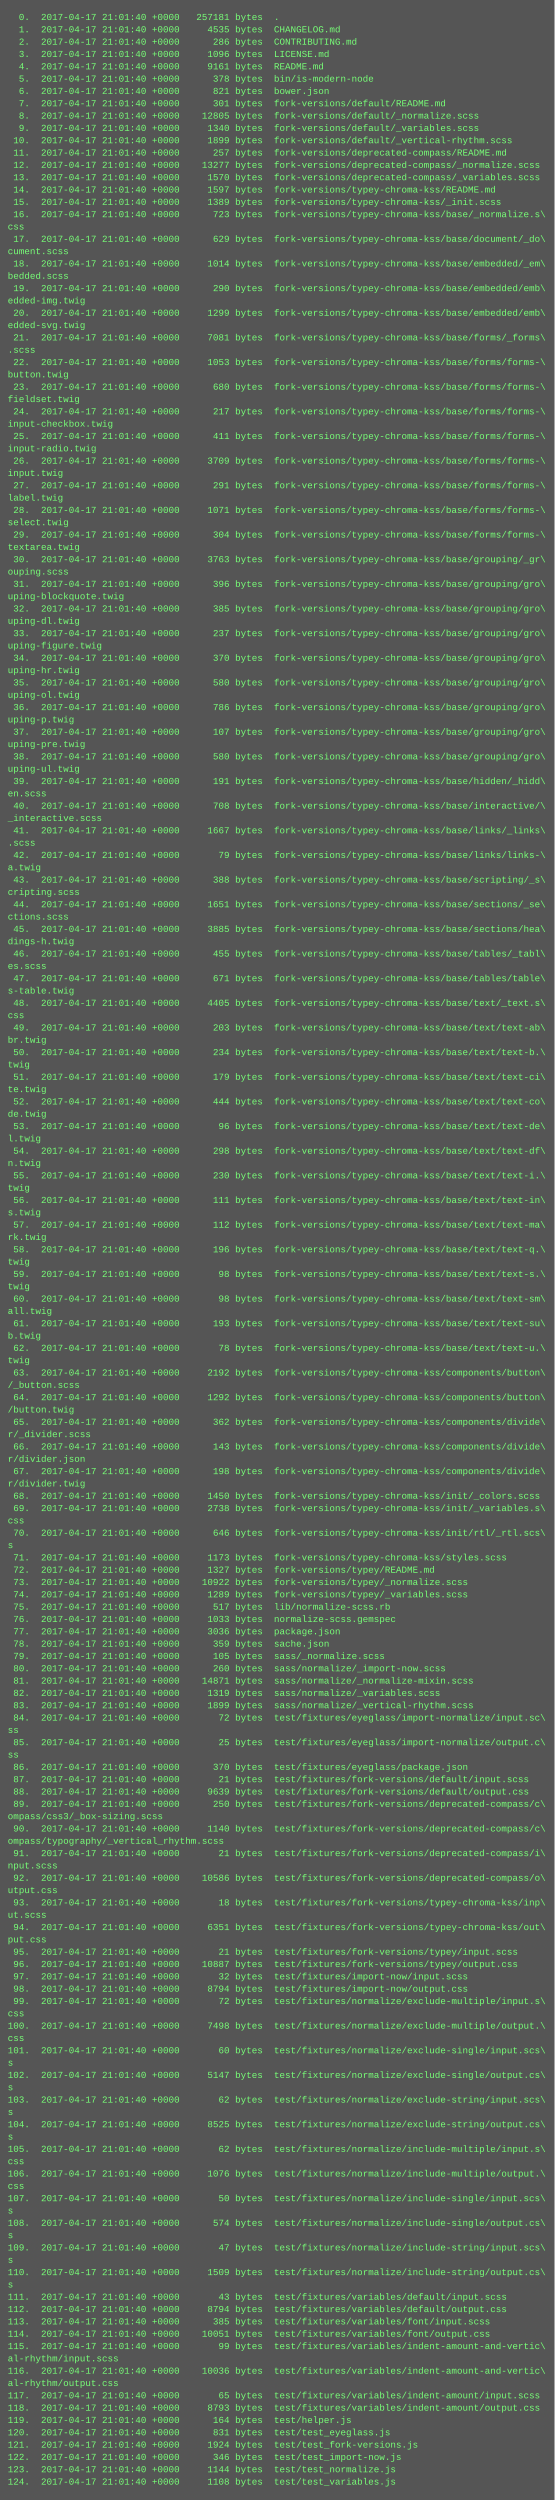
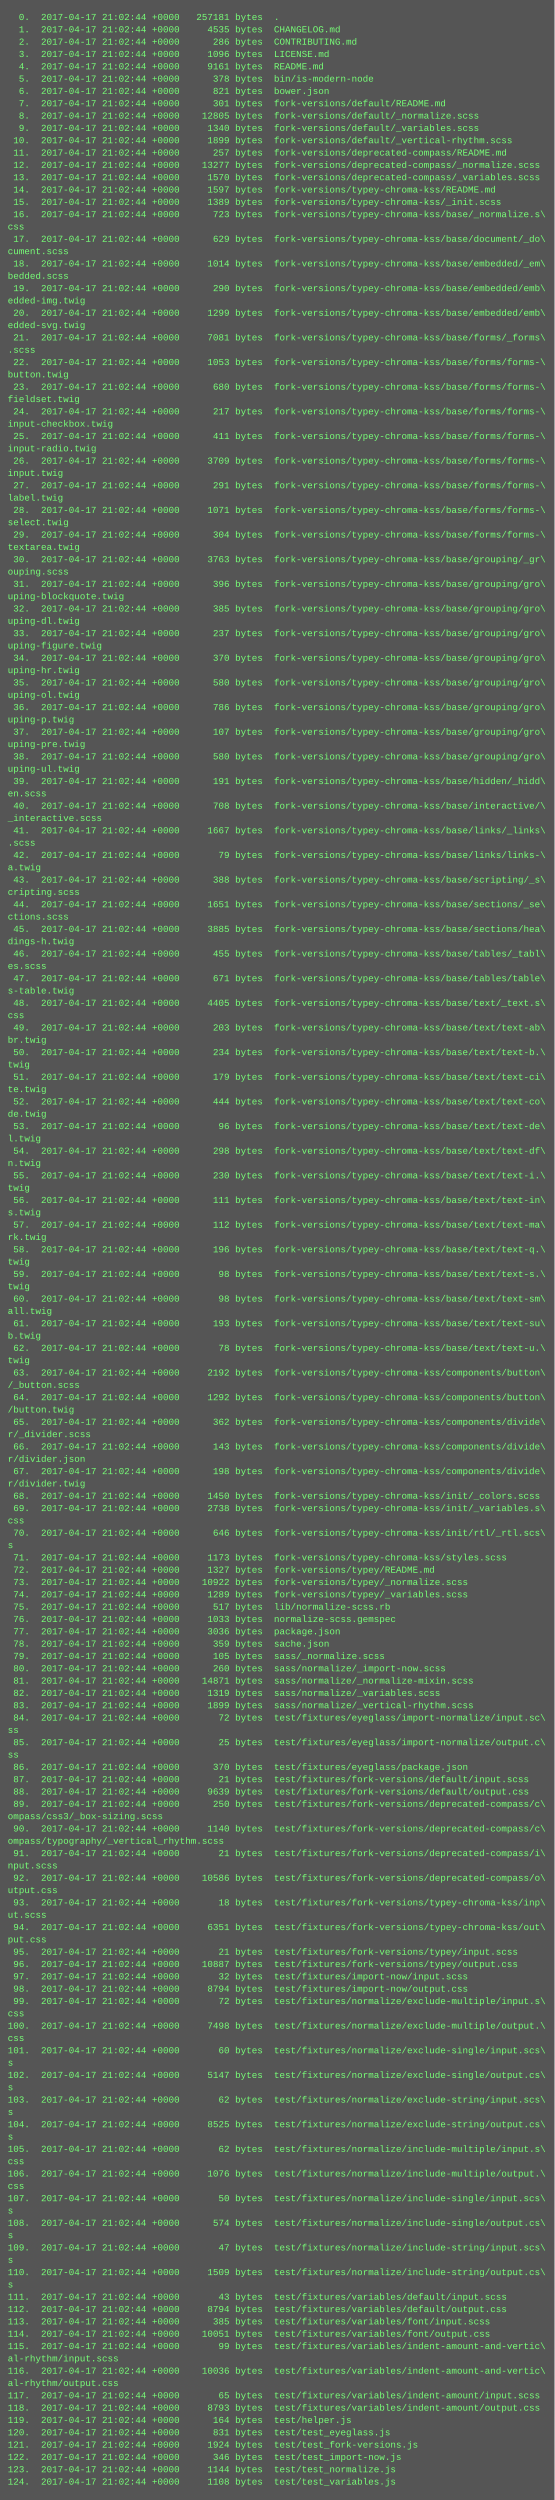
<svg xmlns="http://www.w3.org/2000/svg" height="3246" width="720">
  <rect height="3246" fill="#555" width="720" />
  <text fill="#7f7" font-family="Courier New" font-size="12" xml:space="preserve">
-     <tspan x="10" y="26">  0.  2017-04-17 21:01:40 +0000   257181 bytes  .</tspan>
-     <tspan x="10" y="42">  1.  2017-04-17 21:01:40 +0000     4535 bytes  CHANGELOG.md</tspan>
-     <tspan x="10" y="58">  2.  2017-04-17 21:01:40 +0000      286 bytes  CONTRIBUTING.md</tspan>
-     <tspan x="10" y="74">  3.  2017-04-17 21:01:40 +0000     1096 bytes  LICENSE.md</tspan>
-     <tspan x="10" y="90">  4.  2017-04-17 21:01:40 +0000     9161 bytes  README.md</tspan>
-     <tspan x="10" y="106">  5.  2017-04-17 21:01:40 +0000      378 bytes  bin/is-modern-node</tspan>
-     <tspan x="10" y="122">  6.  2017-04-17 21:01:40 +0000      821 bytes  bower.json</tspan>
-     <tspan x="10" y="138">  7.  2017-04-17 21:01:40 +0000      301 bytes  fork-versions/default/README.md</tspan>
-     <tspan x="10" y="154">  8.  2017-04-17 21:01:40 +0000    12805 bytes  fork-versions/default/_normalize.scss</tspan>
-     <tspan x="10" y="170">  9.  2017-04-17 21:01:40 +0000     1340 bytes  fork-versions/default/_variables.scss</tspan>
-     <tspan x="10" y="186"> 10.  2017-04-17 21:01:40 +0000     1899 bytes  fork-versions/default/_vertical-rhythm.scss</tspan>
-     <tspan x="10" y="202"> 11.  2017-04-17 21:01:40 +0000      257 bytes  fork-versions/deprecated-compass/README.md</tspan>
-     <tspan x="10" y="218"> 12.  2017-04-17 21:01:40 +0000    13277 bytes  fork-versions/deprecated-compass/_normalize.scss</tspan>
-     <tspan x="10" y="234"> 13.  2017-04-17 21:01:40 +0000     1570 bytes  fork-versions/deprecated-compass/_variables.scss</tspan>
-     <tspan x="10" y="250"> 14.  2017-04-17 21:01:40 +0000     1597 bytes  fork-versions/typey-chroma-kss/README.md</tspan>
-     <tspan x="10" y="266"> 15.  2017-04-17 21:01:40 +0000     1389 bytes  fork-versions/typey-chroma-kss/_init.scss</tspan>
-     <tspan x="10" y="282"> 16.  2017-04-17 21:01:40 +0000      723 bytes  fork-versions/typey-chroma-kss/base/_normalize.s\</tspan>
+     <tspan x="10" y="26">  0.  2017-04-17 21:02:44 +0000   257181 bytes  .</tspan>
+     <tspan x="10" y="42">  1.  2017-04-17 21:02:44 +0000     4535 bytes  CHANGELOG.md</tspan>
+     <tspan x="10" y="58">  2.  2017-04-17 21:02:44 +0000      286 bytes  CONTRIBUTING.md</tspan>
+     <tspan x="10" y="74">  3.  2017-04-17 21:02:44 +0000     1096 bytes  LICENSE.md</tspan>
+     <tspan x="10" y="90">  4.  2017-04-17 21:02:44 +0000     9161 bytes  README.md</tspan>
+     <tspan x="10" y="106">  5.  2017-04-17 21:02:44 +0000      378 bytes  bin/is-modern-node</tspan>
+     <tspan x="10" y="122">  6.  2017-04-17 21:02:44 +0000      821 bytes  bower.json</tspan>
+     <tspan x="10" y="138">  7.  2017-04-17 21:02:44 +0000      301 bytes  fork-versions/default/README.md</tspan>
+     <tspan x="10" y="154">  8.  2017-04-17 21:02:44 +0000    12805 bytes  fork-versions/default/_normalize.scss</tspan>
+     <tspan x="10" y="170">  9.  2017-04-17 21:02:44 +0000     1340 bytes  fork-versions/default/_variables.scss</tspan>
+     <tspan x="10" y="186"> 10.  2017-04-17 21:02:44 +0000     1899 bytes  fork-versions/default/_vertical-rhythm.scss</tspan>
+     <tspan x="10" y="202"> 11.  2017-04-17 21:02:44 +0000      257 bytes  fork-versions/deprecated-compass/README.md</tspan>
+     <tspan x="10" y="218"> 12.  2017-04-17 21:02:44 +0000    13277 bytes  fork-versions/deprecated-compass/_normalize.scss</tspan>
+     <tspan x="10" y="234"> 13.  2017-04-17 21:02:44 +0000     1570 bytes  fork-versions/deprecated-compass/_variables.scss</tspan>
+     <tspan x="10" y="250"> 14.  2017-04-17 21:02:44 +0000     1597 bytes  fork-versions/typey-chroma-kss/README.md</tspan>
+     <tspan x="10" y="266"> 15.  2017-04-17 21:02:44 +0000     1389 bytes  fork-versions/typey-chroma-kss/_init.scss</tspan>
+     <tspan x="10" y="282"> 16.  2017-04-17 21:02:44 +0000      723 bytes  fork-versions/typey-chroma-kss/base/_normalize.s\</tspan>
    <tspan x="10" y="298">css</tspan>
-     <tspan x="10" y="314"> 17.  2017-04-17 21:01:40 +0000      629 bytes  fork-versions/typey-chroma-kss/base/document/_do\</tspan>
+     <tspan x="10" y="314"> 17.  2017-04-17 21:02:44 +0000      629 bytes  fork-versions/typey-chroma-kss/base/document/_do\</tspan>
    <tspan x="10" y="330">cument.scss</tspan>
-     <tspan x="10" y="346"> 18.  2017-04-17 21:01:40 +0000     1014 bytes  fork-versions/typey-chroma-kss/base/embedded/_em\</tspan>
+     <tspan x="10" y="346"> 18.  2017-04-17 21:02:44 +0000     1014 bytes  fork-versions/typey-chroma-kss/base/embedded/_em\</tspan>
    <tspan x="10" y="362">bedded.scss</tspan>
-     <tspan x="10" y="378"> 19.  2017-04-17 21:01:40 +0000      290 bytes  fork-versions/typey-chroma-kss/base/embedded/emb\</tspan>
+     <tspan x="10" y="378"> 19.  2017-04-17 21:02:44 +0000      290 bytes  fork-versions/typey-chroma-kss/base/embedded/emb\</tspan>
    <tspan x="10" y="394">edded-img.twig</tspan>
-     <tspan x="10" y="410"> 20.  2017-04-17 21:01:40 +0000     1299 bytes  fork-versions/typey-chroma-kss/base/embedded/emb\</tspan>
+     <tspan x="10" y="410"> 20.  2017-04-17 21:02:44 +0000     1299 bytes  fork-versions/typey-chroma-kss/base/embedded/emb\</tspan>
    <tspan x="10" y="426">edded-svg.twig</tspan>
-     <tspan x="10" y="442"> 21.  2017-04-17 21:01:40 +0000     7081 bytes  fork-versions/typey-chroma-kss/base/forms/_forms\</tspan>
+     <tspan x="10" y="442"> 21.  2017-04-17 21:02:44 +0000     7081 bytes  fork-versions/typey-chroma-kss/base/forms/_forms\</tspan>
    <tspan x="10" y="458">.scss</tspan>
-     <tspan x="10" y="474"> 22.  2017-04-17 21:01:40 +0000     1053 bytes  fork-versions/typey-chroma-kss/base/forms/forms-\</tspan>
+     <tspan x="10" y="474"> 22.  2017-04-17 21:02:44 +0000     1053 bytes  fork-versions/typey-chroma-kss/base/forms/forms-\</tspan>
    <tspan x="10" y="490">button.twig</tspan>
-     <tspan x="10" y="506"> 23.  2017-04-17 21:01:40 +0000      680 bytes  fork-versions/typey-chroma-kss/base/forms/forms-\</tspan>
+     <tspan x="10" y="506"> 23.  2017-04-17 21:02:44 +0000      680 bytes  fork-versions/typey-chroma-kss/base/forms/forms-\</tspan>
    <tspan x="10" y="522">fieldset.twig</tspan>
-     <tspan x="10" y="538"> 24.  2017-04-17 21:01:40 +0000      217 bytes  fork-versions/typey-chroma-kss/base/forms/forms-\</tspan>
+     <tspan x="10" y="538"> 24.  2017-04-17 21:02:44 +0000      217 bytes  fork-versions/typey-chroma-kss/base/forms/forms-\</tspan>
    <tspan x="10" y="554">input-checkbox.twig</tspan>
-     <tspan x="10" y="570"> 25.  2017-04-17 21:01:40 +0000      411 bytes  fork-versions/typey-chroma-kss/base/forms/forms-\</tspan>
+     <tspan x="10" y="570"> 25.  2017-04-17 21:02:44 +0000      411 bytes  fork-versions/typey-chroma-kss/base/forms/forms-\</tspan>
    <tspan x="10" y="586">input-radio.twig</tspan>
-     <tspan x="10" y="602"> 26.  2017-04-17 21:01:40 +0000     3709 bytes  fork-versions/typey-chroma-kss/base/forms/forms-\</tspan>
+     <tspan x="10" y="602"> 26.  2017-04-17 21:02:44 +0000     3709 bytes  fork-versions/typey-chroma-kss/base/forms/forms-\</tspan>
    <tspan x="10" y="618">input.twig</tspan>
-     <tspan x="10" y="634"> 27.  2017-04-17 21:01:40 +0000      291 bytes  fork-versions/typey-chroma-kss/base/forms/forms-\</tspan>
+     <tspan x="10" y="634"> 27.  2017-04-17 21:02:44 +0000      291 bytes  fork-versions/typey-chroma-kss/base/forms/forms-\</tspan>
    <tspan x="10" y="650">label.twig</tspan>
-     <tspan x="10" y="666"> 28.  2017-04-17 21:01:40 +0000     1071 bytes  fork-versions/typey-chroma-kss/base/forms/forms-\</tspan>
+     <tspan x="10" y="666"> 28.  2017-04-17 21:02:44 +0000     1071 bytes  fork-versions/typey-chroma-kss/base/forms/forms-\</tspan>
    <tspan x="10" y="682">select.twig</tspan>
-     <tspan x="10" y="698"> 29.  2017-04-17 21:01:40 +0000      304 bytes  fork-versions/typey-chroma-kss/base/forms/forms-\</tspan>
+     <tspan x="10" y="698"> 29.  2017-04-17 21:02:44 +0000      304 bytes  fork-versions/typey-chroma-kss/base/forms/forms-\</tspan>
    <tspan x="10" y="714">textarea.twig</tspan>
-     <tspan x="10" y="730"> 30.  2017-04-17 21:01:40 +0000     3763 bytes  fork-versions/typey-chroma-kss/base/grouping/_gr\</tspan>
+     <tspan x="10" y="730"> 30.  2017-04-17 21:02:44 +0000     3763 bytes  fork-versions/typey-chroma-kss/base/grouping/_gr\</tspan>
    <tspan x="10" y="746">ouping.scss</tspan>
-     <tspan x="10" y="762"> 31.  2017-04-17 21:01:40 +0000      396 bytes  fork-versions/typey-chroma-kss/base/grouping/gro\</tspan>
+     <tspan x="10" y="762"> 31.  2017-04-17 21:02:44 +0000      396 bytes  fork-versions/typey-chroma-kss/base/grouping/gro\</tspan>
    <tspan x="10" y="778">uping-blockquote.twig</tspan>
-     <tspan x="10" y="794"> 32.  2017-04-17 21:01:40 +0000      385 bytes  fork-versions/typey-chroma-kss/base/grouping/gro\</tspan>
+     <tspan x="10" y="794"> 32.  2017-04-17 21:02:44 +0000      385 bytes  fork-versions/typey-chroma-kss/base/grouping/gro\</tspan>
    <tspan x="10" y="810">uping-dl.twig</tspan>
-     <tspan x="10" y="826"> 33.  2017-04-17 21:01:40 +0000      237 bytes  fork-versions/typey-chroma-kss/base/grouping/gro\</tspan>
+     <tspan x="10" y="826"> 33.  2017-04-17 21:02:44 +0000      237 bytes  fork-versions/typey-chroma-kss/base/grouping/gro\</tspan>
    <tspan x="10" y="842">uping-figure.twig</tspan>
-     <tspan x="10" y="858"> 34.  2017-04-17 21:01:40 +0000      370 bytes  fork-versions/typey-chroma-kss/base/grouping/gro\</tspan>
+     <tspan x="10" y="858"> 34.  2017-04-17 21:02:44 +0000      370 bytes  fork-versions/typey-chroma-kss/base/grouping/gro\</tspan>
    <tspan x="10" y="874">uping-hr.twig</tspan>
-     <tspan x="10" y="890"> 35.  2017-04-17 21:01:40 +0000      580 bytes  fork-versions/typey-chroma-kss/base/grouping/gro\</tspan>
+     <tspan x="10" y="890"> 35.  2017-04-17 21:02:44 +0000      580 bytes  fork-versions/typey-chroma-kss/base/grouping/gro\</tspan>
    <tspan x="10" y="906">uping-ol.twig</tspan>
-     <tspan x="10" y="922"> 36.  2017-04-17 21:01:40 +0000      786 bytes  fork-versions/typey-chroma-kss/base/grouping/gro\</tspan>
+     <tspan x="10" y="922"> 36.  2017-04-17 21:02:44 +0000      786 bytes  fork-versions/typey-chroma-kss/base/grouping/gro\</tspan>
    <tspan x="10" y="938">uping-p.twig</tspan>
-     <tspan x="10" y="954"> 37.  2017-04-17 21:01:40 +0000      107 bytes  fork-versions/typey-chroma-kss/base/grouping/gro\</tspan>
+     <tspan x="10" y="954"> 37.  2017-04-17 21:02:44 +0000      107 bytes  fork-versions/typey-chroma-kss/base/grouping/gro\</tspan>
    <tspan x="10" y="970">uping-pre.twig</tspan>
-     <tspan x="10" y="986"> 38.  2017-04-17 21:01:40 +0000      580 bytes  fork-versions/typey-chroma-kss/base/grouping/gro\</tspan>
+     <tspan x="10" y="986"> 38.  2017-04-17 21:02:44 +0000      580 bytes  fork-versions/typey-chroma-kss/base/grouping/gro\</tspan>
    <tspan x="10" y="1002">uping-ul.twig</tspan>
-     <tspan x="10" y="1018"> 39.  2017-04-17 21:01:40 +0000      191 bytes  fork-versions/typey-chroma-kss/base/hidden/_hidd\</tspan>
+     <tspan x="10" y="1018"> 39.  2017-04-17 21:02:44 +0000      191 bytes  fork-versions/typey-chroma-kss/base/hidden/_hidd\</tspan>
    <tspan x="10" y="1034">en.scss</tspan>
-     <tspan x="10" y="1050"> 40.  2017-04-17 21:01:40 +0000      708 bytes  fork-versions/typey-chroma-kss/base/interactive/\</tspan>
+     <tspan x="10" y="1050"> 40.  2017-04-17 21:02:44 +0000      708 bytes  fork-versions/typey-chroma-kss/base/interactive/\</tspan>
    <tspan x="10" y="1066">_interactive.scss</tspan>
-     <tspan x="10" y="1082"> 41.  2017-04-17 21:01:40 +0000     1667 bytes  fork-versions/typey-chroma-kss/base/links/_links\</tspan>
+     <tspan x="10" y="1082"> 41.  2017-04-17 21:02:44 +0000     1667 bytes  fork-versions/typey-chroma-kss/base/links/_links\</tspan>
    <tspan x="10" y="1098">.scss</tspan>
-     <tspan x="10" y="1114"> 42.  2017-04-17 21:01:40 +0000       79 bytes  fork-versions/typey-chroma-kss/base/links/links-\</tspan>
+     <tspan x="10" y="1114"> 42.  2017-04-17 21:02:44 +0000       79 bytes  fork-versions/typey-chroma-kss/base/links/links-\</tspan>
    <tspan x="10" y="1130">a.twig</tspan>
-     <tspan x="10" y="1146"> 43.  2017-04-17 21:01:40 +0000      388 bytes  fork-versions/typey-chroma-kss/base/scripting/_s\</tspan>
+     <tspan x="10" y="1146"> 43.  2017-04-17 21:02:44 +0000      388 bytes  fork-versions/typey-chroma-kss/base/scripting/_s\</tspan>
    <tspan x="10" y="1162">cripting.scss</tspan>
-     <tspan x="10" y="1178"> 44.  2017-04-17 21:01:40 +0000     1651 bytes  fork-versions/typey-chroma-kss/base/sections/_se\</tspan>
+     <tspan x="10" y="1178"> 44.  2017-04-17 21:02:44 +0000     1651 bytes  fork-versions/typey-chroma-kss/base/sections/_se\</tspan>
    <tspan x="10" y="1194">ctions.scss</tspan>
-     <tspan x="10" y="1210"> 45.  2017-04-17 21:01:40 +0000     3885 bytes  fork-versions/typey-chroma-kss/base/sections/hea\</tspan>
+     <tspan x="10" y="1210"> 45.  2017-04-17 21:02:44 +0000     3885 bytes  fork-versions/typey-chroma-kss/base/sections/hea\</tspan>
    <tspan x="10" y="1226">dings-h.twig</tspan>
-     <tspan x="10" y="1242"> 46.  2017-04-17 21:01:40 +0000      455 bytes  fork-versions/typey-chroma-kss/base/tables/_tabl\</tspan>
+     <tspan x="10" y="1242"> 46.  2017-04-17 21:02:44 +0000      455 bytes  fork-versions/typey-chroma-kss/base/tables/_tabl\</tspan>
    <tspan x="10" y="1258">es.scss</tspan>
-     <tspan x="10" y="1274"> 47.  2017-04-17 21:01:40 +0000      671 bytes  fork-versions/typey-chroma-kss/base/tables/table\</tspan>
+     <tspan x="10" y="1274"> 47.  2017-04-17 21:02:44 +0000      671 bytes  fork-versions/typey-chroma-kss/base/tables/table\</tspan>
    <tspan x="10" y="1290">s-table.twig</tspan>
-     <tspan x="10" y="1306"> 48.  2017-04-17 21:01:40 +0000     4405 bytes  fork-versions/typey-chroma-kss/base/text/_text.s\</tspan>
+     <tspan x="10" y="1306"> 48.  2017-04-17 21:02:44 +0000     4405 bytes  fork-versions/typey-chroma-kss/base/text/_text.s\</tspan>
    <tspan x="10" y="1322">css</tspan>
-     <tspan x="10" y="1338"> 49.  2017-04-17 21:01:40 +0000      203 bytes  fork-versions/typey-chroma-kss/base/text/text-ab\</tspan>
+     <tspan x="10" y="1338"> 49.  2017-04-17 21:02:44 +0000      203 bytes  fork-versions/typey-chroma-kss/base/text/text-ab\</tspan>
    <tspan x="10" y="1354">br.twig</tspan>
-     <tspan x="10" y="1370"> 50.  2017-04-17 21:01:40 +0000      234 bytes  fork-versions/typey-chroma-kss/base/text/text-b.\</tspan>
+     <tspan x="10" y="1370"> 50.  2017-04-17 21:02:44 +0000      234 bytes  fork-versions/typey-chroma-kss/base/text/text-b.\</tspan>
    <tspan x="10" y="1386">twig</tspan>
-     <tspan x="10" y="1402"> 51.  2017-04-17 21:01:40 +0000      179 bytes  fork-versions/typey-chroma-kss/base/text/text-ci\</tspan>
+     <tspan x="10" y="1402"> 51.  2017-04-17 21:02:44 +0000      179 bytes  fork-versions/typey-chroma-kss/base/text/text-ci\</tspan>
    <tspan x="10" y="1418">te.twig</tspan>
-     <tspan x="10" y="1434"> 52.  2017-04-17 21:01:40 +0000      444 bytes  fork-versions/typey-chroma-kss/base/text/text-co\</tspan>
+     <tspan x="10" y="1434"> 52.  2017-04-17 21:02:44 +0000      444 bytes  fork-versions/typey-chroma-kss/base/text/text-co\</tspan>
    <tspan x="10" y="1450">de.twig</tspan>
-     <tspan x="10" y="1466"> 53.  2017-04-17 21:01:40 +0000       96 bytes  fork-versions/typey-chroma-kss/base/text/text-de\</tspan>
+     <tspan x="10" y="1466"> 53.  2017-04-17 21:02:44 +0000       96 bytes  fork-versions/typey-chroma-kss/base/text/text-de\</tspan>
    <tspan x="10" y="1482">l.twig</tspan>
-     <tspan x="10" y="1498"> 54.  2017-04-17 21:01:40 +0000      298 bytes  fork-versions/typey-chroma-kss/base/text/text-df\</tspan>
+     <tspan x="10" y="1498"> 54.  2017-04-17 21:02:44 +0000      298 bytes  fork-versions/typey-chroma-kss/base/text/text-df\</tspan>
    <tspan x="10" y="1514">n.twig</tspan>
-     <tspan x="10" y="1530"> 55.  2017-04-17 21:01:40 +0000      230 bytes  fork-versions/typey-chroma-kss/base/text/text-i.\</tspan>
+     <tspan x="10" y="1530"> 55.  2017-04-17 21:02:44 +0000      230 bytes  fork-versions/typey-chroma-kss/base/text/text-i.\</tspan>
    <tspan x="10" y="1546">twig</tspan>
-     <tspan x="10" y="1562"> 56.  2017-04-17 21:01:40 +0000      111 bytes  fork-versions/typey-chroma-kss/base/text/text-in\</tspan>
+     <tspan x="10" y="1562"> 56.  2017-04-17 21:02:44 +0000      111 bytes  fork-versions/typey-chroma-kss/base/text/text-in\</tspan>
    <tspan x="10" y="1578">s.twig</tspan>
-     <tspan x="10" y="1594"> 57.  2017-04-17 21:01:40 +0000      112 bytes  fork-versions/typey-chroma-kss/base/text/text-ma\</tspan>
+     <tspan x="10" y="1594"> 57.  2017-04-17 21:02:44 +0000      112 bytes  fork-versions/typey-chroma-kss/base/text/text-ma\</tspan>
    <tspan x="10" y="1610">rk.twig</tspan>
-     <tspan x="10" y="1626"> 58.  2017-04-17 21:01:40 +0000      196 bytes  fork-versions/typey-chroma-kss/base/text/text-q.\</tspan>
+     <tspan x="10" y="1626"> 58.  2017-04-17 21:02:44 +0000      196 bytes  fork-versions/typey-chroma-kss/base/text/text-q.\</tspan>
    <tspan x="10" y="1642">twig</tspan>
-     <tspan x="10" y="1658"> 59.  2017-04-17 21:01:40 +0000       98 bytes  fork-versions/typey-chroma-kss/base/text/text-s.\</tspan>
+     <tspan x="10" y="1658"> 59.  2017-04-17 21:02:44 +0000       98 bytes  fork-versions/typey-chroma-kss/base/text/text-s.\</tspan>
    <tspan x="10" y="1674">twig</tspan>
-     <tspan x="10" y="1690"> 60.  2017-04-17 21:01:40 +0000       98 bytes  fork-versions/typey-chroma-kss/base/text/text-sm\</tspan>
+     <tspan x="10" y="1690"> 60.  2017-04-17 21:02:44 +0000       98 bytes  fork-versions/typey-chroma-kss/base/text/text-sm\</tspan>
    <tspan x="10" y="1706">all.twig</tspan>
-     <tspan x="10" y="1722"> 61.  2017-04-17 21:01:40 +0000      193 bytes  fork-versions/typey-chroma-kss/base/text/text-su\</tspan>
+     <tspan x="10" y="1722"> 61.  2017-04-17 21:02:44 +0000      193 bytes  fork-versions/typey-chroma-kss/base/text/text-su\</tspan>
    <tspan x="10" y="1738">b.twig</tspan>
-     <tspan x="10" y="1754"> 62.  2017-04-17 21:01:40 +0000       78 bytes  fork-versions/typey-chroma-kss/base/text/text-u.\</tspan>
+     <tspan x="10" y="1754"> 62.  2017-04-17 21:02:44 +0000       78 bytes  fork-versions/typey-chroma-kss/base/text/text-u.\</tspan>
    <tspan x="10" y="1770">twig</tspan>
-     <tspan x="10" y="1786"> 63.  2017-04-17 21:01:40 +0000     2192 bytes  fork-versions/typey-chroma-kss/components/button\</tspan>
+     <tspan x="10" y="1786"> 63.  2017-04-17 21:02:44 +0000     2192 bytes  fork-versions/typey-chroma-kss/components/button\</tspan>
    <tspan x="10" y="1802">/_button.scss</tspan>
-     <tspan x="10" y="1818"> 64.  2017-04-17 21:01:40 +0000     1292 bytes  fork-versions/typey-chroma-kss/components/button\</tspan>
+     <tspan x="10" y="1818"> 64.  2017-04-17 21:02:44 +0000     1292 bytes  fork-versions/typey-chroma-kss/components/button\</tspan>
    <tspan x="10" y="1834">/button.twig</tspan>
-     <tspan x="10" y="1850"> 65.  2017-04-17 21:01:40 +0000      362 bytes  fork-versions/typey-chroma-kss/components/divide\</tspan>
+     <tspan x="10" y="1850"> 65.  2017-04-17 21:02:44 +0000      362 bytes  fork-versions/typey-chroma-kss/components/divide\</tspan>
    <tspan x="10" y="1866">r/_divider.scss</tspan>
-     <tspan x="10" y="1882"> 66.  2017-04-17 21:01:40 +0000      143 bytes  fork-versions/typey-chroma-kss/components/divide\</tspan>
+     <tspan x="10" y="1882"> 66.  2017-04-17 21:02:44 +0000      143 bytes  fork-versions/typey-chroma-kss/components/divide\</tspan>
    <tspan x="10" y="1898">r/divider.json</tspan>
-     <tspan x="10" y="1914"> 67.  2017-04-17 21:01:40 +0000      198 bytes  fork-versions/typey-chroma-kss/components/divide\</tspan>
+     <tspan x="10" y="1914"> 67.  2017-04-17 21:02:44 +0000      198 bytes  fork-versions/typey-chroma-kss/components/divide\</tspan>
    <tspan x="10" y="1930">r/divider.twig</tspan>
-     <tspan x="10" y="1946"> 68.  2017-04-17 21:01:40 +0000     1450 bytes  fork-versions/typey-chroma-kss/init/_colors.scss</tspan>
-     <tspan x="10" y="1962"> 69.  2017-04-17 21:01:40 +0000     2738 bytes  fork-versions/typey-chroma-kss/init/_variables.s\</tspan>
+     <tspan x="10" y="1946"> 68.  2017-04-17 21:02:44 +0000     1450 bytes  fork-versions/typey-chroma-kss/init/_colors.scss</tspan>
+     <tspan x="10" y="1962"> 69.  2017-04-17 21:02:44 +0000     2738 bytes  fork-versions/typey-chroma-kss/init/_variables.s\</tspan>
    <tspan x="10" y="1978">css</tspan>
-     <tspan x="10" y="1994"> 70.  2017-04-17 21:01:40 +0000      646 bytes  fork-versions/typey-chroma-kss/init/rtl/_rtl.scs\</tspan>
+     <tspan x="10" y="1994"> 70.  2017-04-17 21:02:44 +0000      646 bytes  fork-versions/typey-chroma-kss/init/rtl/_rtl.scs\</tspan>
    <tspan x="10" y="2010">s</tspan>
-     <tspan x="10" y="2026"> 71.  2017-04-17 21:01:40 +0000     1173 bytes  fork-versions/typey-chroma-kss/styles.scss</tspan>
-     <tspan x="10" y="2042"> 72.  2017-04-17 21:01:40 +0000     1327 bytes  fork-versions/typey/README.md</tspan>
-     <tspan x="10" y="2058"> 73.  2017-04-17 21:01:40 +0000    10922 bytes  fork-versions/typey/_normalize.scss</tspan>
-     <tspan x="10" y="2074"> 74.  2017-04-17 21:01:40 +0000     1289 bytes  fork-versions/typey/_variables.scss</tspan>
-     <tspan x="10" y="2090"> 75.  2017-04-17 21:01:40 +0000      517 bytes  lib/normalize-scss.rb</tspan>
-     <tspan x="10" y="2106"> 76.  2017-04-17 21:01:40 +0000     1033 bytes  normalize-scss.gemspec</tspan>
-     <tspan x="10" y="2122"> 77.  2017-04-17 21:01:40 +0000     3036 bytes  package.json</tspan>
-     <tspan x="10" y="2138"> 78.  2017-04-17 21:01:40 +0000      359 bytes  sache.json</tspan>
-     <tspan x="10" y="2154"> 79.  2017-04-17 21:01:40 +0000      105 bytes  sass/_normalize.scss</tspan>
-     <tspan x="10" y="2170"> 80.  2017-04-17 21:01:40 +0000      260 bytes  sass/normalize/_import-now.scss</tspan>
-     <tspan x="10" y="2186"> 81.  2017-04-17 21:01:40 +0000    14871 bytes  sass/normalize/_normalize-mixin.scss</tspan>
-     <tspan x="10" y="2202"> 82.  2017-04-17 21:01:40 +0000     1319 bytes  sass/normalize/_variables.scss</tspan>
-     <tspan x="10" y="2218"> 83.  2017-04-17 21:01:40 +0000     1899 bytes  sass/normalize/_vertical-rhythm.scss</tspan>
-     <tspan x="10" y="2234"> 84.  2017-04-17 21:01:40 +0000       72 bytes  test/fixtures/eyeglass/import-normalize/input.sc\</tspan>
+     <tspan x="10" y="2026"> 71.  2017-04-17 21:02:44 +0000     1173 bytes  fork-versions/typey-chroma-kss/styles.scss</tspan>
+     <tspan x="10" y="2042"> 72.  2017-04-17 21:02:44 +0000     1327 bytes  fork-versions/typey/README.md</tspan>
+     <tspan x="10" y="2058"> 73.  2017-04-17 21:02:44 +0000    10922 bytes  fork-versions/typey/_normalize.scss</tspan>
+     <tspan x="10" y="2074"> 74.  2017-04-17 21:02:44 +0000     1289 bytes  fork-versions/typey/_variables.scss</tspan>
+     <tspan x="10" y="2090"> 75.  2017-04-17 21:02:44 +0000      517 bytes  lib/normalize-scss.rb</tspan>
+     <tspan x="10" y="2106"> 76.  2017-04-17 21:02:44 +0000     1033 bytes  normalize-scss.gemspec</tspan>
+     <tspan x="10" y="2122"> 77.  2017-04-17 21:02:44 +0000     3036 bytes  package.json</tspan>
+     <tspan x="10" y="2138"> 78.  2017-04-17 21:02:44 +0000      359 bytes  sache.json</tspan>
+     <tspan x="10" y="2154"> 79.  2017-04-17 21:02:44 +0000      105 bytes  sass/_normalize.scss</tspan>
+     <tspan x="10" y="2170"> 80.  2017-04-17 21:02:44 +0000      260 bytes  sass/normalize/_import-now.scss</tspan>
+     <tspan x="10" y="2186"> 81.  2017-04-17 21:02:44 +0000    14871 bytes  sass/normalize/_normalize-mixin.scss</tspan>
+     <tspan x="10" y="2202"> 82.  2017-04-17 21:02:44 +0000     1319 bytes  sass/normalize/_variables.scss</tspan>
+     <tspan x="10" y="2218"> 83.  2017-04-17 21:02:44 +0000     1899 bytes  sass/normalize/_vertical-rhythm.scss</tspan>
+     <tspan x="10" y="2234"> 84.  2017-04-17 21:02:44 +0000       72 bytes  test/fixtures/eyeglass/import-normalize/input.sc\</tspan>
    <tspan x="10" y="2250">ss</tspan>
-     <tspan x="10" y="2266"> 85.  2017-04-17 21:01:40 +0000       25 bytes  test/fixtures/eyeglass/import-normalize/output.c\</tspan>
+     <tspan x="10" y="2266"> 85.  2017-04-17 21:02:44 +0000       25 bytes  test/fixtures/eyeglass/import-normalize/output.c\</tspan>
    <tspan x="10" y="2282">ss</tspan>
-     <tspan x="10" y="2298"> 86.  2017-04-17 21:01:40 +0000      370 bytes  test/fixtures/eyeglass/package.json</tspan>
-     <tspan x="10" y="2314"> 87.  2017-04-17 21:01:40 +0000       21 bytes  test/fixtures/fork-versions/default/input.scss</tspan>
-     <tspan x="10" y="2330"> 88.  2017-04-17 21:01:40 +0000     9639 bytes  test/fixtures/fork-versions/default/output.css</tspan>
-     <tspan x="10" y="2346"> 89.  2017-04-17 21:01:40 +0000      250 bytes  test/fixtures/fork-versions/deprecated-compass/c\</tspan>
+     <tspan x="10" y="2298"> 86.  2017-04-17 21:02:44 +0000      370 bytes  test/fixtures/eyeglass/package.json</tspan>
+     <tspan x="10" y="2314"> 87.  2017-04-17 21:02:44 +0000       21 bytes  test/fixtures/fork-versions/default/input.scss</tspan>
+     <tspan x="10" y="2330"> 88.  2017-04-17 21:02:44 +0000     9639 bytes  test/fixtures/fork-versions/default/output.css</tspan>
+     <tspan x="10" y="2346"> 89.  2017-04-17 21:02:44 +0000      250 bytes  test/fixtures/fork-versions/deprecated-compass/c\</tspan>
    <tspan x="10" y="2362">ompass/css3/_box-sizing.scss</tspan>
-     <tspan x="10" y="2378"> 90.  2017-04-17 21:01:40 +0000     1140 bytes  test/fixtures/fork-versions/deprecated-compass/c\</tspan>
+     <tspan x="10" y="2378"> 90.  2017-04-17 21:02:44 +0000     1140 bytes  test/fixtures/fork-versions/deprecated-compass/c\</tspan>
    <tspan x="10" y="2394">ompass/typography/_vertical_rhythm.scss</tspan>
-     <tspan x="10" y="2410"> 91.  2017-04-17 21:01:40 +0000       21 bytes  test/fixtures/fork-versions/deprecated-compass/i\</tspan>
+     <tspan x="10" y="2410"> 91.  2017-04-17 21:02:44 +0000       21 bytes  test/fixtures/fork-versions/deprecated-compass/i\</tspan>
    <tspan x="10" y="2426">nput.scss</tspan>
-     <tspan x="10" y="2442"> 92.  2017-04-17 21:01:40 +0000    10586 bytes  test/fixtures/fork-versions/deprecated-compass/o\</tspan>
+     <tspan x="10" y="2442"> 92.  2017-04-17 21:02:44 +0000    10586 bytes  test/fixtures/fork-versions/deprecated-compass/o\</tspan>
    <tspan x="10" y="2458">utput.css</tspan>
-     <tspan x="10" y="2474"> 93.  2017-04-17 21:01:40 +0000       18 bytes  test/fixtures/fork-versions/typey-chroma-kss/inp\</tspan>
+     <tspan x="10" y="2474"> 93.  2017-04-17 21:02:44 +0000       18 bytes  test/fixtures/fork-versions/typey-chroma-kss/inp\</tspan>
    <tspan x="10" y="2490">ut.scss</tspan>
-     <tspan x="10" y="2506"> 94.  2017-04-17 21:01:40 +0000     6351 bytes  test/fixtures/fork-versions/typey-chroma-kss/out\</tspan>
+     <tspan x="10" y="2506"> 94.  2017-04-17 21:02:44 +0000     6351 bytes  test/fixtures/fork-versions/typey-chroma-kss/out\</tspan>
    <tspan x="10" y="2522">put.css</tspan>
-     <tspan x="10" y="2538"> 95.  2017-04-17 21:01:40 +0000       21 bytes  test/fixtures/fork-versions/typey/input.scss</tspan>
-     <tspan x="10" y="2554"> 96.  2017-04-17 21:01:40 +0000    10887 bytes  test/fixtures/fork-versions/typey/output.css</tspan>
-     <tspan x="10" y="2570"> 97.  2017-04-17 21:01:40 +0000       32 bytes  test/fixtures/import-now/input.scss</tspan>
-     <tspan x="10" y="2586"> 98.  2017-04-17 21:01:40 +0000     8794 bytes  test/fixtures/import-now/output.css</tspan>
-     <tspan x="10" y="2602"> 99.  2017-04-17 21:01:40 +0000       72 bytes  test/fixtures/normalize/exclude-multiple/input.s\</tspan>
+     <tspan x="10" y="2538"> 95.  2017-04-17 21:02:44 +0000       21 bytes  test/fixtures/fork-versions/typey/input.scss</tspan>
+     <tspan x="10" y="2554"> 96.  2017-04-17 21:02:44 +0000    10887 bytes  test/fixtures/fork-versions/typey/output.css</tspan>
+     <tspan x="10" y="2570"> 97.  2017-04-17 21:02:44 +0000       32 bytes  test/fixtures/import-now/input.scss</tspan>
+     <tspan x="10" y="2586"> 98.  2017-04-17 21:02:44 +0000     8794 bytes  test/fixtures/import-now/output.css</tspan>
+     <tspan x="10" y="2602"> 99.  2017-04-17 21:02:44 +0000       72 bytes  test/fixtures/normalize/exclude-multiple/input.s\</tspan>
    <tspan x="10" y="2618">css</tspan>
-     <tspan x="10" y="2634">100.  2017-04-17 21:01:40 +0000     7498 bytes  test/fixtures/normalize/exclude-multiple/output.\</tspan>
+     <tspan x="10" y="2634">100.  2017-04-17 21:02:44 +0000     7498 bytes  test/fixtures/normalize/exclude-multiple/output.\</tspan>
    <tspan x="10" y="2650">css</tspan>
-     <tspan x="10" y="2666">101.  2017-04-17 21:01:40 +0000       60 bytes  test/fixtures/normalize/exclude-single/input.scs\</tspan>
+     <tspan x="10" y="2666">101.  2017-04-17 21:02:44 +0000       60 bytes  test/fixtures/normalize/exclude-single/input.scs\</tspan>
    <tspan x="10" y="2682">s</tspan>
-     <tspan x="10" y="2698">102.  2017-04-17 21:01:40 +0000     5147 bytes  test/fixtures/normalize/exclude-single/output.cs\</tspan>
+     <tspan x="10" y="2698">102.  2017-04-17 21:02:44 +0000     5147 bytes  test/fixtures/normalize/exclude-single/output.cs\</tspan>
    <tspan x="10" y="2714">s</tspan>
-     <tspan x="10" y="2730">103.  2017-04-17 21:01:40 +0000       62 bytes  test/fixtures/normalize/exclude-string/input.scs\</tspan>
+     <tspan x="10" y="2730">103.  2017-04-17 21:02:44 +0000       62 bytes  test/fixtures/normalize/exclude-string/input.scs\</tspan>
    <tspan x="10" y="2746">s</tspan>
-     <tspan x="10" y="2762">104.  2017-04-17 21:01:40 +0000     8525 bytes  test/fixtures/normalize/exclude-string/output.cs\</tspan>
+     <tspan x="10" y="2762">104.  2017-04-17 21:02:44 +0000     8525 bytes  test/fixtures/normalize/exclude-string/output.cs\</tspan>
    <tspan x="10" y="2778">s</tspan>
-     <tspan x="10" y="2794">105.  2017-04-17 21:01:40 +0000       62 bytes  test/fixtures/normalize/include-multiple/input.s\</tspan>
+     <tspan x="10" y="2794">105.  2017-04-17 21:02:44 +0000       62 bytes  test/fixtures/normalize/include-multiple/input.s\</tspan>
    <tspan x="10" y="2810">css</tspan>
-     <tspan x="10" y="2826">106.  2017-04-17 21:01:40 +0000     1076 bytes  test/fixtures/normalize/include-multiple/output.\</tspan>
+     <tspan x="10" y="2826">106.  2017-04-17 21:02:44 +0000     1076 bytes  test/fixtures/normalize/include-multiple/output.\</tspan>
    <tspan x="10" y="2842">css</tspan>
-     <tspan x="10" y="2858">107.  2017-04-17 21:01:40 +0000       50 bytes  test/fixtures/normalize/include-single/input.scs\</tspan>
+     <tspan x="10" y="2858">107.  2017-04-17 21:02:44 +0000       50 bytes  test/fixtures/normalize/include-single/input.scs\</tspan>
    <tspan x="10" y="2874">s</tspan>
-     <tspan x="10" y="2890">108.  2017-04-17 21:01:40 +0000      574 bytes  test/fixtures/normalize/include-single/output.cs\</tspan>
+     <tspan x="10" y="2890">108.  2017-04-17 21:02:44 +0000      574 bytes  test/fixtures/normalize/include-single/output.cs\</tspan>
    <tspan x="10" y="2906">s</tspan>
-     <tspan x="10" y="2922">109.  2017-04-17 21:01:40 +0000       47 bytes  test/fixtures/normalize/include-string/input.scs\</tspan>
+     <tspan x="10" y="2922">109.  2017-04-17 21:02:44 +0000       47 bytes  test/fixtures/normalize/include-string/input.scs\</tspan>
    <tspan x="10" y="2938">s</tspan>
-     <tspan x="10" y="2954">110.  2017-04-17 21:01:40 +0000     1509 bytes  test/fixtures/normalize/include-string/output.cs\</tspan>
+     <tspan x="10" y="2954">110.  2017-04-17 21:02:44 +0000     1509 bytes  test/fixtures/normalize/include-string/output.cs\</tspan>
    <tspan x="10" y="2970">s</tspan>
-     <tspan x="10" y="2986">111.  2017-04-17 21:01:40 +0000       43 bytes  test/fixtures/variables/default/input.scss</tspan>
-     <tspan x="10" y="3002">112.  2017-04-17 21:01:40 +0000     8794 bytes  test/fixtures/variables/default/output.css</tspan>
-     <tspan x="10" y="3018">113.  2017-04-17 21:01:40 +0000      385 bytes  test/fixtures/variables/font/input.scss</tspan>
-     <tspan x="10" y="3034">114.  2017-04-17 21:01:40 +0000    10051 bytes  test/fixtures/variables/font/output.css</tspan>
-     <tspan x="10" y="3050">115.  2017-04-17 21:01:40 +0000       99 bytes  test/fixtures/variables/indent-amount-and-vertic\</tspan>
+     <tspan x="10" y="2986">111.  2017-04-17 21:02:44 +0000       43 bytes  test/fixtures/variables/default/input.scss</tspan>
+     <tspan x="10" y="3002">112.  2017-04-17 21:02:44 +0000     8794 bytes  test/fixtures/variables/default/output.css</tspan>
+     <tspan x="10" y="3018">113.  2017-04-17 21:02:44 +0000      385 bytes  test/fixtures/variables/font/input.scss</tspan>
+     <tspan x="10" y="3034">114.  2017-04-17 21:02:44 +0000    10051 bytes  test/fixtures/variables/font/output.css</tspan>
+     <tspan x="10" y="3050">115.  2017-04-17 21:02:44 +0000       99 bytes  test/fixtures/variables/indent-amount-and-vertic\</tspan>
    <tspan x="10" y="3066">al-rhythm/input.scss</tspan>
-     <tspan x="10" y="3082">116.  2017-04-17 21:01:40 +0000    10036 bytes  test/fixtures/variables/indent-amount-and-vertic\</tspan>
+     <tspan x="10" y="3082">116.  2017-04-17 21:02:44 +0000    10036 bytes  test/fixtures/variables/indent-amount-and-vertic\</tspan>
    <tspan x="10" y="3098">al-rhythm/output.css</tspan>
-     <tspan x="10" y="3114">117.  2017-04-17 21:01:40 +0000       65 bytes  test/fixtures/variables/indent-amount/input.scss</tspan>
-     <tspan x="10" y="3130">118.  2017-04-17 21:01:40 +0000     8793 bytes  test/fixtures/variables/indent-amount/output.css</tspan>
-     <tspan x="10" y="3146">119.  2017-04-17 21:01:40 +0000      164 bytes  test/helper.js</tspan>
-     <tspan x="10" y="3162">120.  2017-04-17 21:01:40 +0000      831 bytes  test/test_eyeglass.js</tspan>
-     <tspan x="10" y="3178">121.  2017-04-17 21:01:40 +0000     1924 bytes  test/test_fork-versions.js</tspan>
-     <tspan x="10" y="3194">122.  2017-04-17 21:01:40 +0000      346 bytes  test/test_import-now.js</tspan>
-     <tspan x="10" y="3210">123.  2017-04-17 21:01:40 +0000     1144 bytes  test/test_normalize.js</tspan>
-     <tspan x="10" y="3226">124.  2017-04-17 21:01:40 +0000     1108 bytes  test/test_variables.js</tspan>
+     <tspan x="10" y="3114">117.  2017-04-17 21:02:44 +0000       65 bytes  test/fixtures/variables/indent-amount/input.scss</tspan>
+     <tspan x="10" y="3130">118.  2017-04-17 21:02:44 +0000     8793 bytes  test/fixtures/variables/indent-amount/output.css</tspan>
+     <tspan x="10" y="3146">119.  2017-04-17 21:02:44 +0000      164 bytes  test/helper.js</tspan>
+     <tspan x="10" y="3162">120.  2017-04-17 21:02:44 +0000      831 bytes  test/test_eyeglass.js</tspan>
+     <tspan x="10" y="3178">121.  2017-04-17 21:02:44 +0000     1924 bytes  test/test_fork-versions.js</tspan>
+     <tspan x="10" y="3194">122.  2017-04-17 21:02:44 +0000      346 bytes  test/test_import-now.js</tspan>
+     <tspan x="10" y="3210">123.  2017-04-17 21:02:44 +0000     1144 bytes  test/test_normalize.js</tspan>
+     <tspan x="10" y="3226">124.  2017-04-17 21:02:44 +0000     1108 bytes  test/test_variables.js</tspan>
  </text>
</svg>
